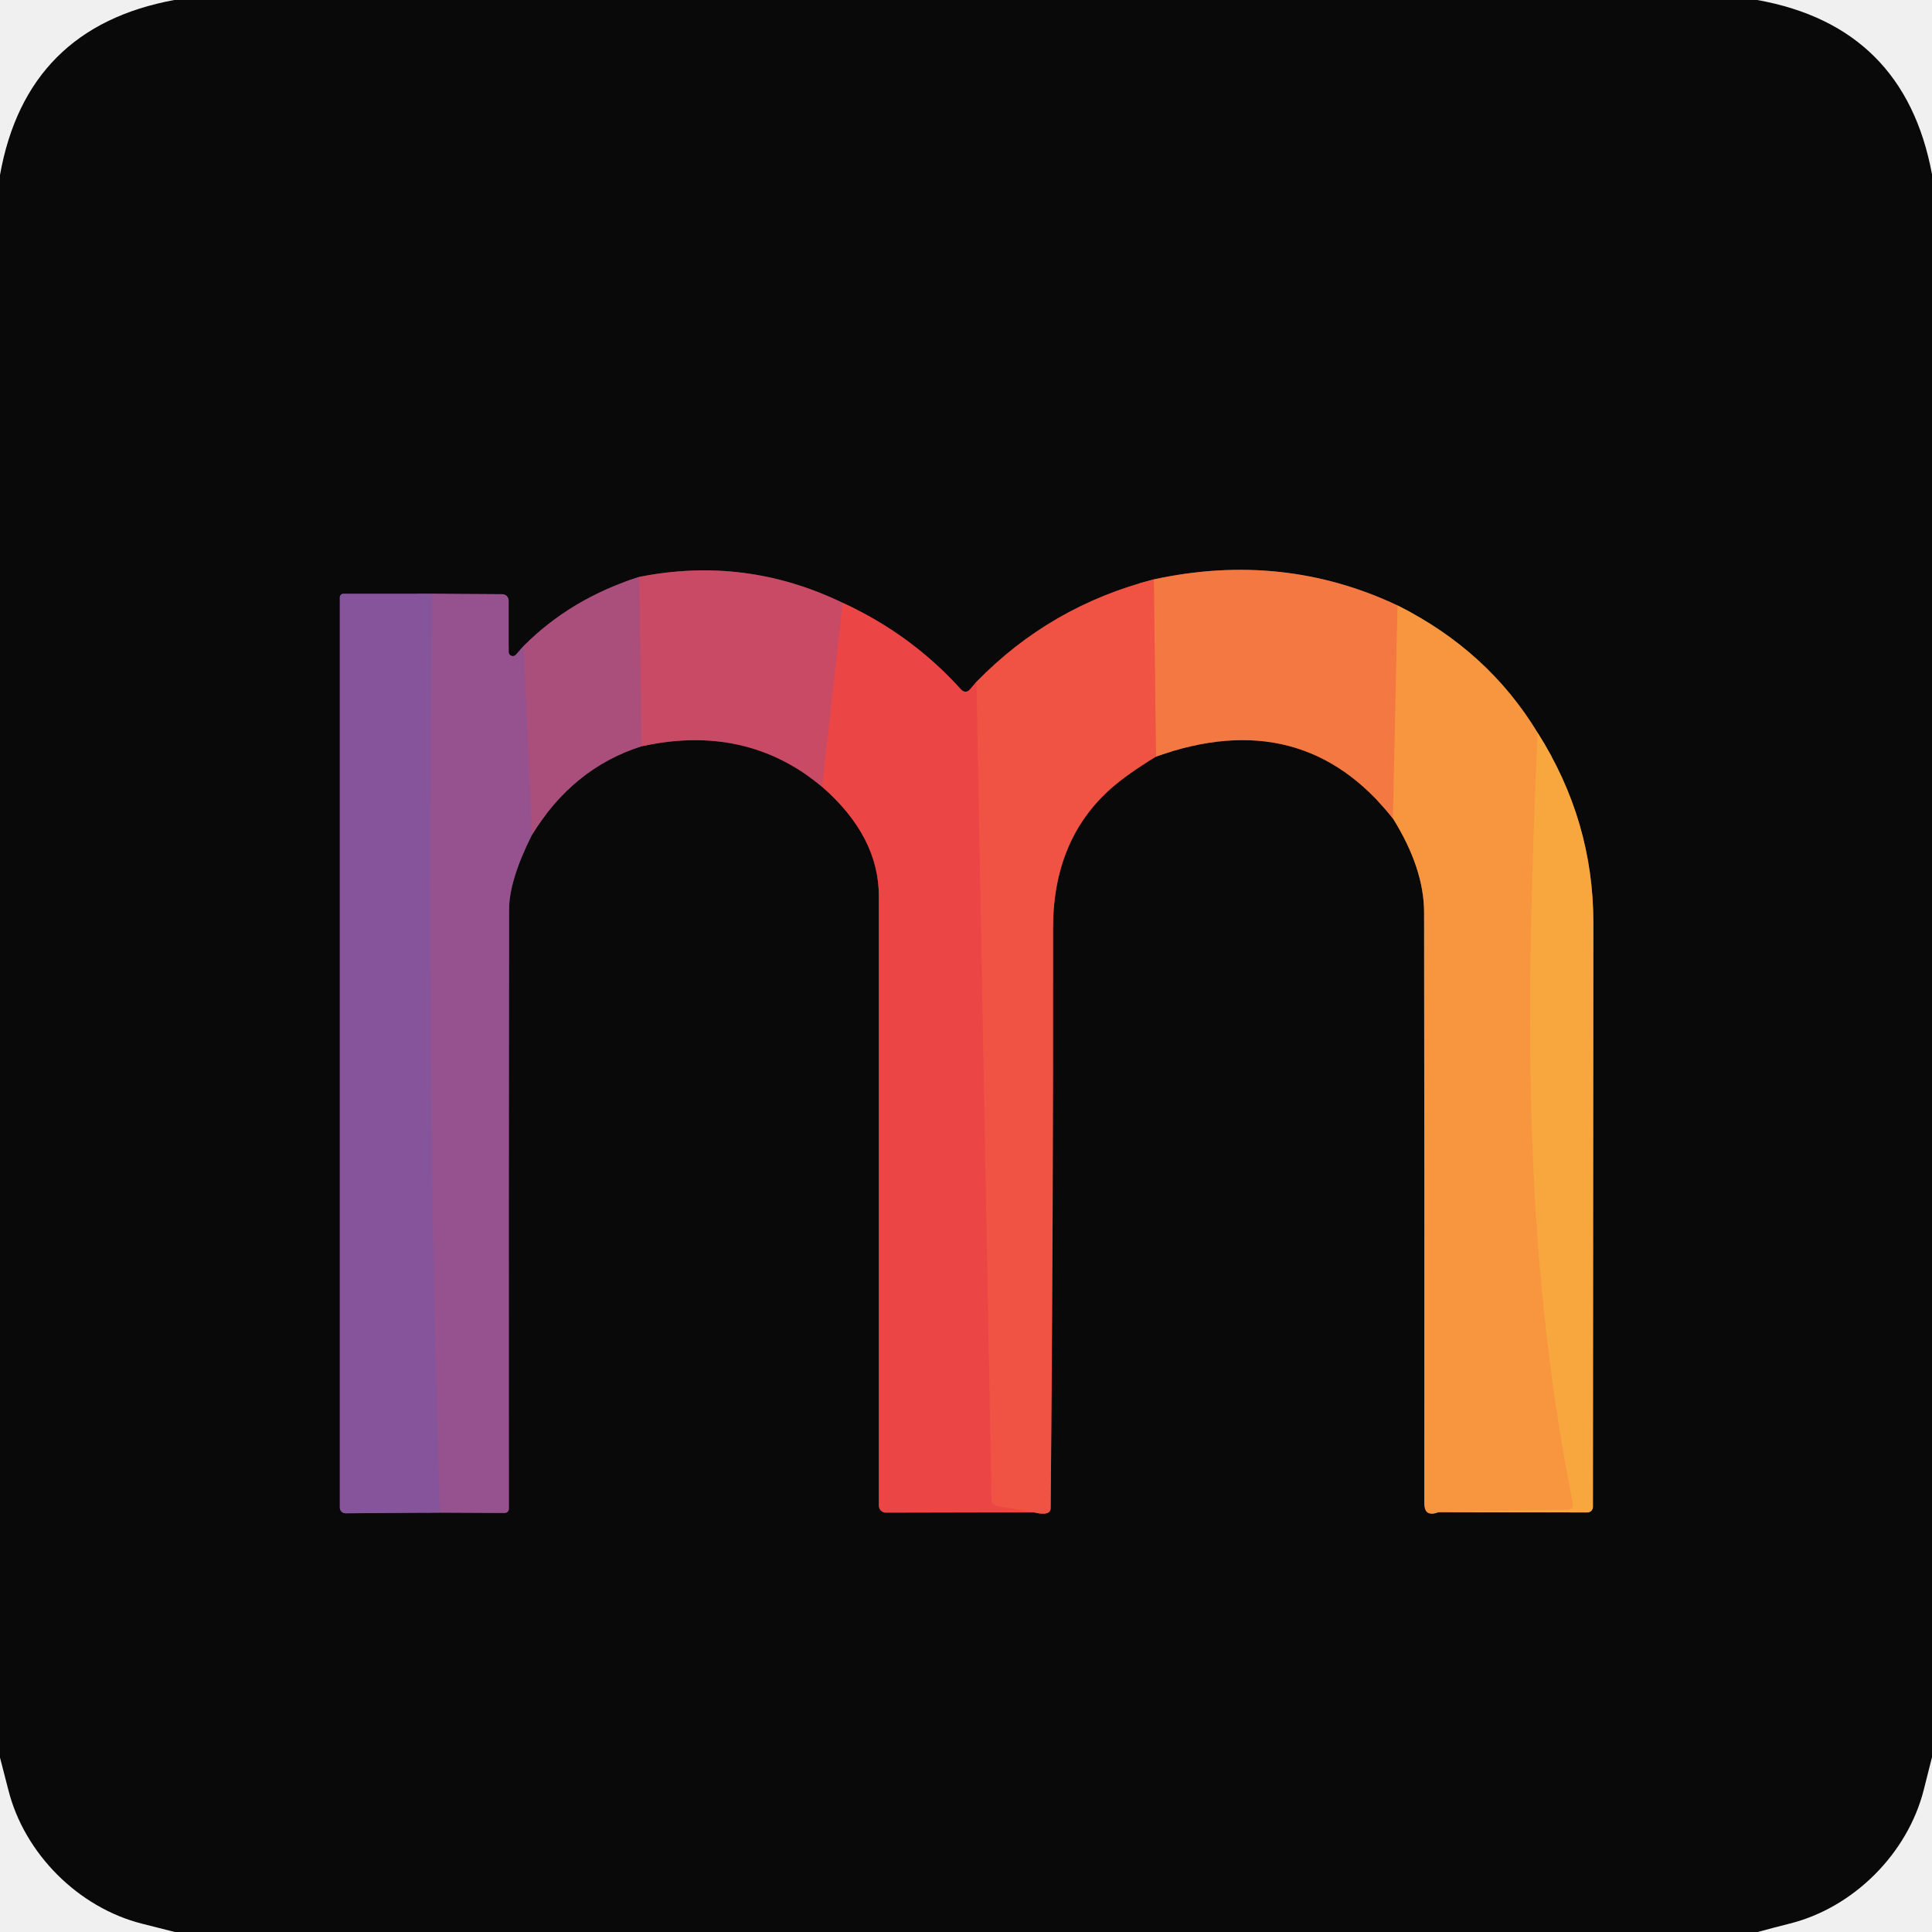
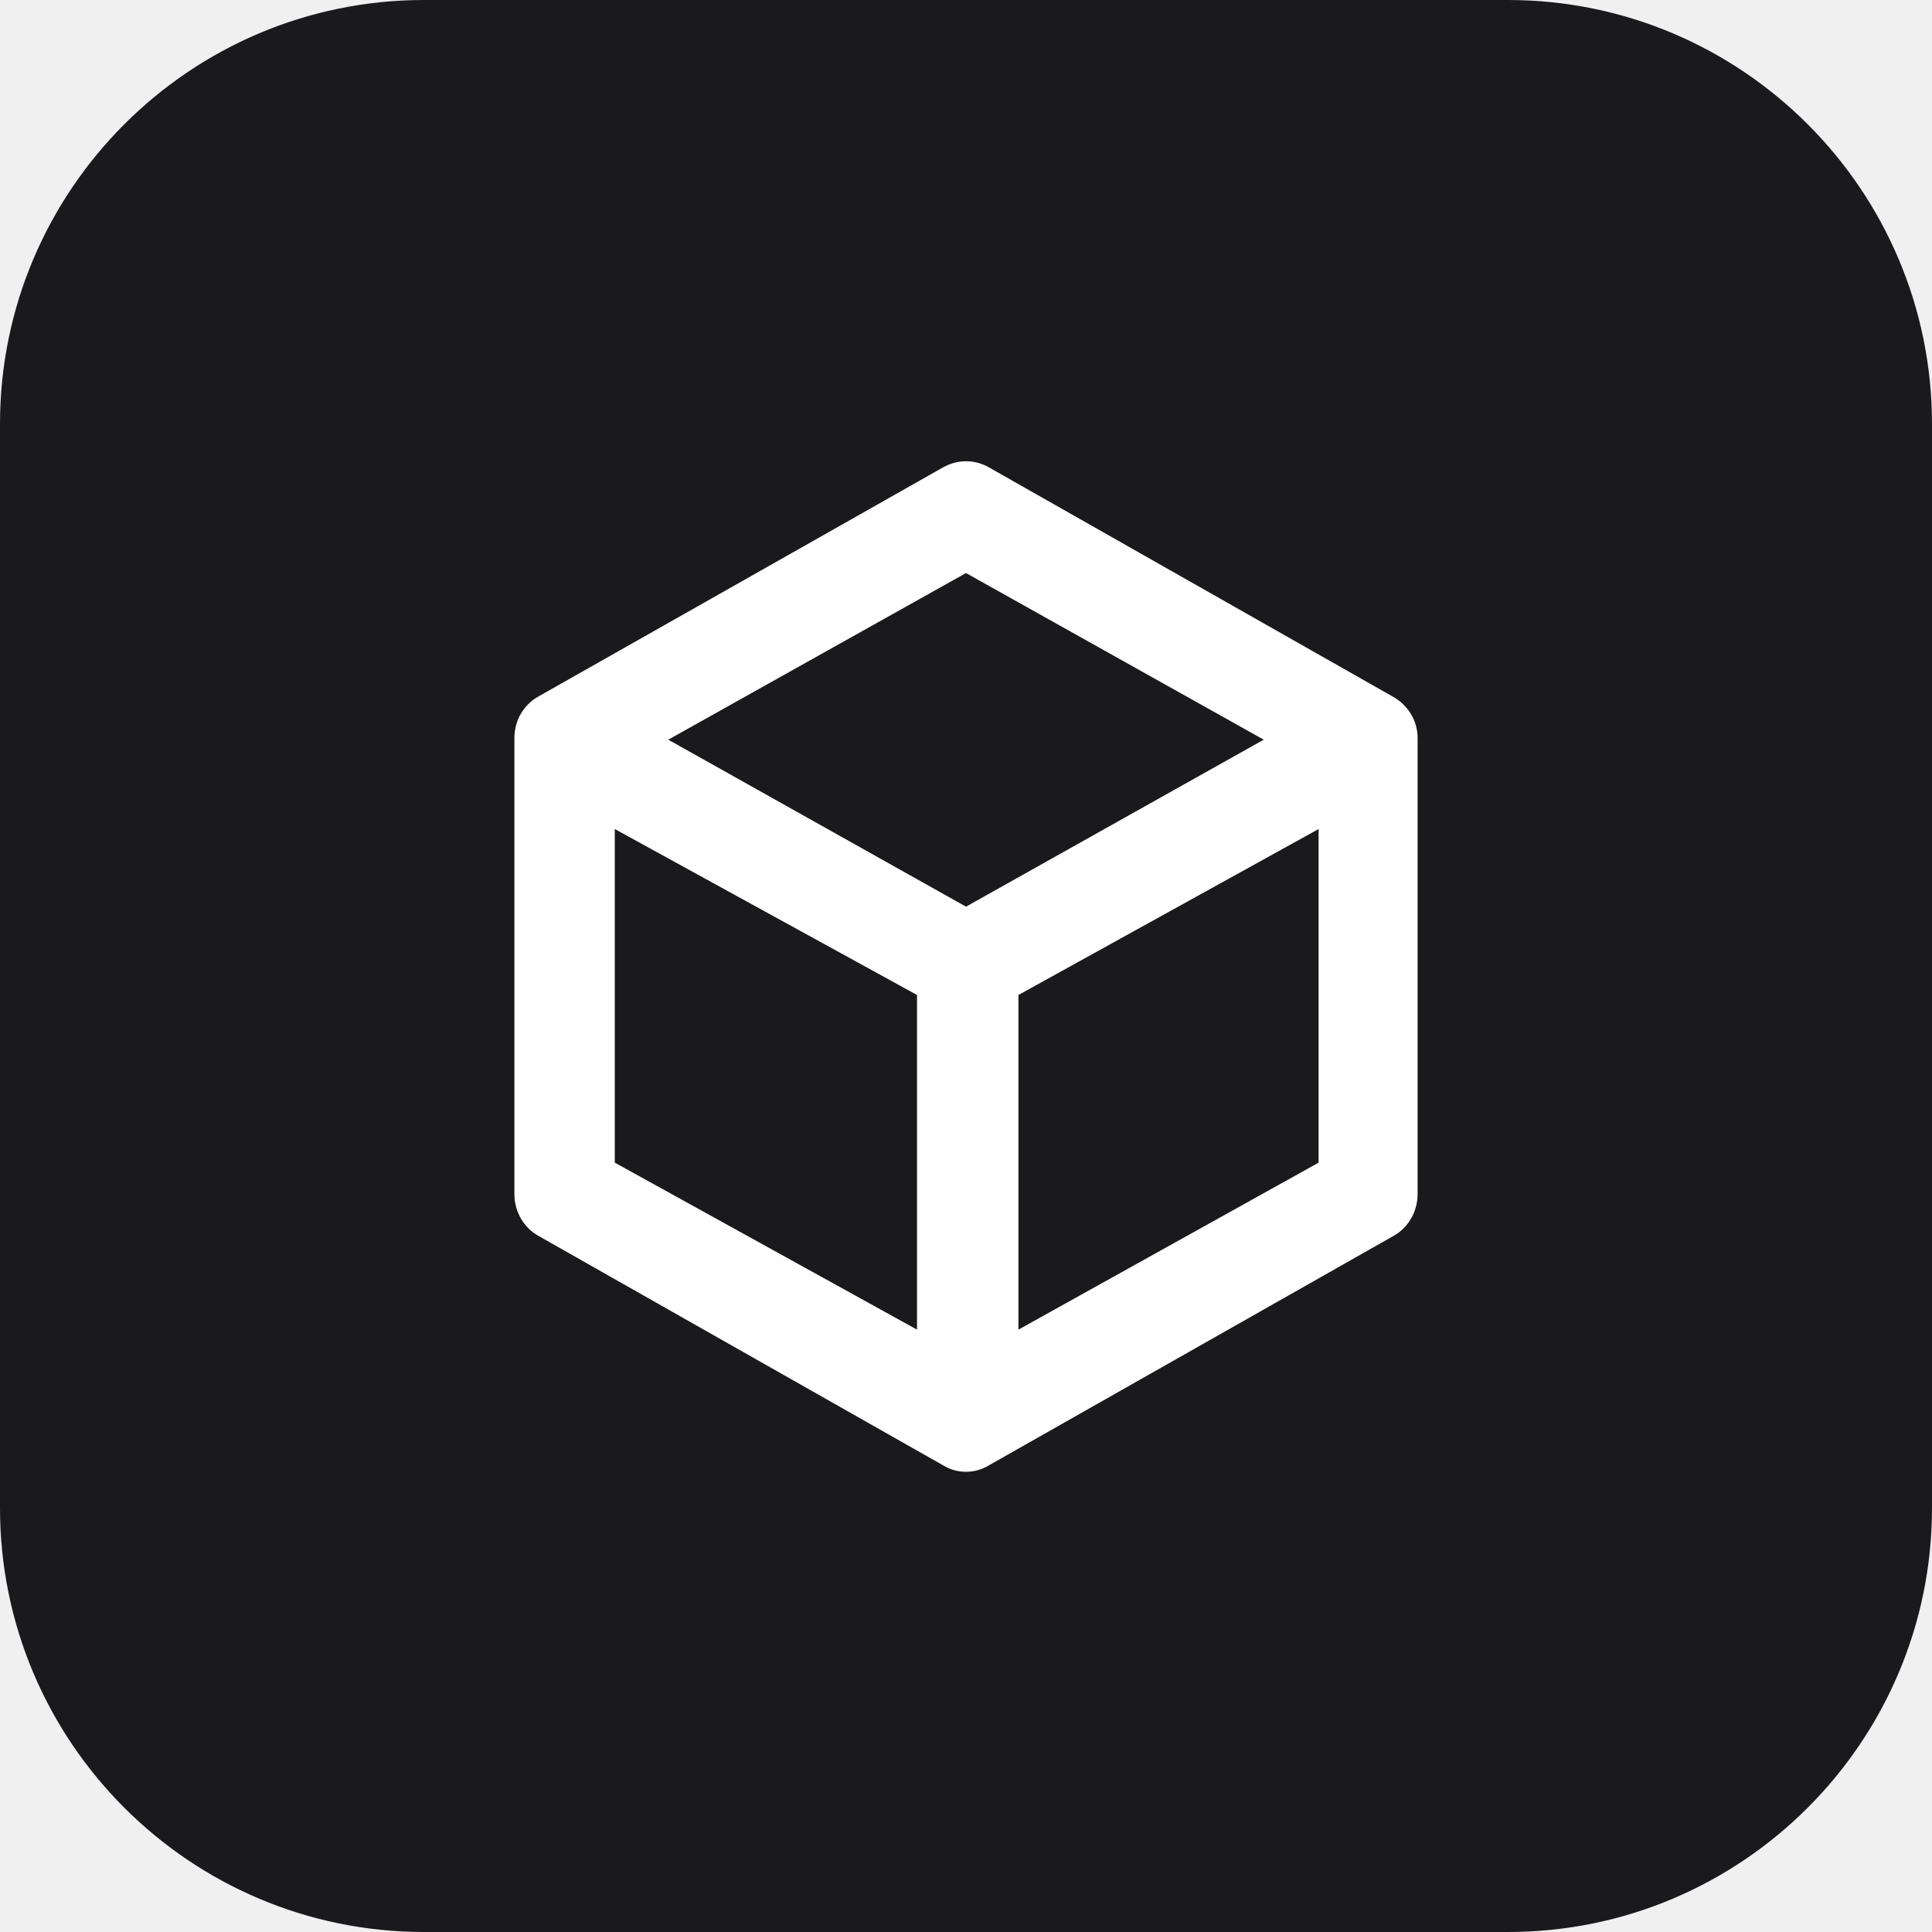
- <svg xmlns="http://www.w3.org/2000/svg" version="1.1" viewBox="0.00 0.00 180.00 180.00" width="128" height="128">
-   <g stroke-width="2.00" fill="none" stroke-linecap="butt">
-     <path stroke="#5a2c43" vector-effect="non-scaling-stroke" d="   M 59.55 53.75   Q 53.18 55.77 48.78 60.19" />
-     <path stroke="#4f2e4c" vector-effect="non-scaling-stroke" d="   M 48.78 60.19   L 48.07 61.00   A 0.39 0.39 0.0 0 1 47.39 60.75   L 47.39 55.96   A 0.60 0.59 90.0 0 0 46.80 55.36   L 40.28 55.32" />
-     <path stroke="#482f52" vector-effect="non-scaling-stroke" d="   M 40.28 55.32   L 31.99 55.32   A 0.33 0.33 0.0 0 0 31.66 55.65   L 31.66 140.46   A 0.53 0.53 0.0 0 0 32.19 140.99   L 40.99 140.93" />
-     <path stroke="#4f2e4c" vector-effect="non-scaling-stroke" d="   M 40.99 140.93   L 47.02 140.96   A 0.39 0.39 0.0 0 0 47.41 140.57   Q 47.39 112.70 47.43 84.75   Q 47.43 82.03 49.55 77.80" />
-     <path stroke="#5a2c43" vector-effect="non-scaling-stroke" d="   M 49.55 77.80   Q 53.36 71.57 59.77 69.53" />
-     <path stroke="#692a37" vector-effect="non-scaling-stroke" d="   M 59.77 69.53   Q 69.53 67.39 76.60 73.31" />
-     <path stroke="#7b2728" vector-effect="non-scaling-stroke" d="   M 76.60 73.31   Q 81.88 77.92 81.88 83.50   Q 81.87 111.66 81.88 140.27   A 0.66 0.65 90.0 0 0 82.53 140.93   L 96.29 140.90" />
-     <path stroke="#7d2e26" vector-effect="non-scaling-stroke" d="   M 96.29 140.90   Q 97.88 141.29 97.89 140.51   Q 98.14 113.51 98.11 86.50   Q 98.11 78.26 103.49 73.48   Q 105.00 72.14 107.70 70.49" />
-     <path stroke="#7f4125" vector-effect="non-scaling-stroke" d="   M 107.70 70.49   Q 121.36 65.61 129.78 76.26" />
-     <path stroke="#805024" vector-effect="non-scaling-stroke" d="   M 129.78 76.26   Q 132.68 80.91 132.68 85.04   Q 132.72 112.49 132.70 139.95   Q 132.69 140.71 133.01 140.92   Q 133.37 141.15 134.03 140.88" />
-     <path stroke="#815824" vector-effect="non-scaling-stroke" d="   M 134.03 140.88   L 147.90 140.91   A 0.51 0.51 0.0 0 0 148.41 140.40   Q 148.44 113.20 148.45 86.00   Q 148.46 76.47 143.27 68.29" />
-     <path stroke="#805024" vector-effect="non-scaling-stroke" d="   M 143.27 68.29   Q 138.62 60.61 130.21 56.41" />
-     <path stroke="#7f4125" vector-effect="non-scaling-stroke" d="   M 130.21 56.41   Q 119.53 51.37 107.50 53.98" />
-     <path stroke="#7d2e26" vector-effect="non-scaling-stroke" d="   M 107.50 53.98   Q 97.85 56.46 90.97 63.53" />
-     <path stroke="#7b2728" vector-effect="non-scaling-stroke" d="   M 90.97 63.53   L 90.34 64.27   A 0.51 0.50 44.0 0 1 89.58 64.28   Q 84.89 59.08 78.52 56.17" />
-     <path stroke="#692a37" vector-effect="non-scaling-stroke" d="   M 78.52 56.17   Q 69.45 51.78 59.55 53.75" />
-     <path stroke="#da4855" vector-effect="non-scaling-stroke" d="   M 78.52 56.17   L 76.60 73.31" />
-     <path stroke="#b94c70" vector-effect="non-scaling-stroke" d="   M 59.77 69.53   L 59.55 53.75" />
-     <path stroke="#a05085" vector-effect="non-scaling-stroke" d="   M 49.55 77.80   L 48.78 60.19" />
-     <path stroke="#ee4c45" vector-effect="non-scaling-stroke" d="   M 96.29 140.90   L 92.87 140.32   A 0.60 0.59 4.1 0 1 92.37 139.75   L 90.97 63.53" />
-     <path stroke="#f68740" vector-effect="non-scaling-stroke" d="   M 130.21 56.41   L 129.78 76.26" />
-     <path stroke="#f26542" vector-effect="non-scaling-stroke" d="   M 107.70 70.49   L 107.50 53.98" />
-     <path stroke="#8e5395" vector-effect="non-scaling-stroke" d="   M 40.28 55.32   Q 39.65 98.14 40.99 140.93" />
-     <path stroke="#f89f3f" vector-effect="non-scaling-stroke" d="   M 143.27 68.29   C 142.15 93.27 141.78 116.23 146.56 140.14   A 0.43 0.43 0.0 0 1 146.15 140.65   L 134.03 140.88" />
-   </g>
-   <path fill="#090909" d="   M 163.72 0.00   Q 177.44 2.46 180.00 16.24   L 180.00 163.71   Q 179.61 165.24 179.23 166.76   C 177.73 172.69 172.70 177.72 166.77 179.21   Q 165.26 179.59 163.76 180.00   L 16.29 180.00   Q 14.77 179.61 13.25 179.23   C 7.31 177.74 2.27 172.70 0.78 166.77   Q 0.40 165.26 0.00 163.75   L 0.00 16.30   Q 2.46 2.54 16.24 0.00   L 163.72 0.00   Z   M 59.55 53.75   Q 53.18 55.77 48.78 60.19   L 48.07 61.00   A 0.39 0.39 0.0 0 1 47.39 60.75   L 47.39 55.96   A 0.60 0.59 90.0 0 0 46.80 55.36   L 40.28 55.32   L 31.99 55.32   A 0.33 0.33 0.0 0 0 31.66 55.65   L 31.66 140.46   A 0.53 0.53 0.0 0 0 32.19 140.99   L 40.99 140.93   L 47.02 140.96   A 0.39 0.39 0.0 0 0 47.41 140.57   Q 47.39 112.70 47.43 84.75   Q 47.43 82.03 49.55 77.80   Q 53.36 71.57 59.77 69.53   Q 69.53 67.39 76.60 73.31   Q 81.88 77.92 81.88 83.50   Q 81.87 111.66 81.88 140.27   A 0.66 0.65 90.0 0 0 82.53 140.93   L 96.29 140.90   Q 97.88 141.29 97.89 140.51   Q 98.14 113.51 98.11 86.50   Q 98.11 78.26 103.49 73.48   Q 105.00 72.14 107.70 70.49   Q 121.36 65.61 129.78 76.26   Q 132.68 80.91 132.68 85.04   Q 132.72 112.49 132.70 139.95   Q 132.69 140.71 133.01 140.92   Q 133.37 141.15 134.03 140.88   L 147.90 140.91   A 0.51 0.51 0.0 0 0 148.41 140.40   Q 148.44 113.20 148.45 86.00   Q 148.46 76.47 143.27 68.29   Q 138.62 60.61 130.21 56.41   Q 119.53 51.37 107.50 53.98   Q 97.85 56.46 90.97 63.53   L 90.34 64.27   A 0.51 0.50 44.0 0 1 89.58 64.28   Q 84.89 59.08 78.52 56.17   Q 69.45 51.78 59.55 53.75   Z" />
-   <path fill="#c84a64" d="   M 78.52 56.17   L 76.60 73.31   Q 69.53 67.39 59.77 69.53   L 59.55 53.75   Q 69.45 51.78 78.52 56.17   Z" />
-   <path fill="#f47841" d="   M 130.21 56.41   L 129.78 76.26   Q 121.36 65.61 107.70 70.49   L 107.50 53.98   Q 119.53 51.37 130.21 56.41   Z" />
-   <path fill="#aa4e7c" d="   M 59.55 53.75   L 59.77 69.53   Q 53.36 71.57 49.55 77.80   L 48.78 60.19   Q 53.18 55.77 59.55 53.75   Z" />
-   <path fill="#f05243" d="   M 107.50 53.98   L 107.70 70.49   Q 105.00 72.14 103.49 73.48   Q 98.11 78.26 98.11 86.50   Q 98.14 113.51 97.89 140.51   Q 97.88 141.29 96.29 140.90   L 92.87 140.32   A 0.60 0.59 4.1 0 1 92.37 139.75   L 90.97 63.53   Q 97.85 56.46 107.50 53.98   Z" />
-   <path fill="#86549b" d="   M 40.28 55.32   Q 39.65 98.14 40.99 140.93   L 32.19 140.99   A 0.53 0.53 0.0 0 1 31.66 140.46   L 31.66 55.65   A 0.33 0.33 0.0 0 1 31.99 55.32   L 40.28 55.32   Z" />
-   <path fill="#95528e" d="   M 48.78 60.19   L 49.55 77.80   Q 47.43 82.03 47.43 84.75   Q 47.39 112.70 47.41 140.57   A 0.39 0.39 0.0 0 1 47.02 140.96   L 40.99 140.93   Q 39.65 98.14 40.28 55.32   L 46.80 55.36   A 0.60 0.59 90.0 0 1 47.39 55.96   L 47.39 60.75   A 0.39 0.39 0.0 0 0 48.07 61.00   L 48.78 60.19   Z" />
-   <path fill="#ec4546" d="   M 78.52 56.17   Q 84.89 59.08 89.58 64.28   A 0.51 0.50 44.0 0 0 90.34 64.27   L 90.97 63.53   L 92.37 139.75   A 0.60 0.59 4.1 0 0 92.87 140.32   L 96.29 140.90   L 82.53 140.93   A 0.66 0.65 90.0 0 1 81.88 140.27   Q 81.87 111.66 81.88 83.50   Q 81.88 77.92 76.60 73.31   L 78.52 56.17   Z" />
-   <path fill="#f7963f" d="   M 130.21 56.41   Q 138.62 60.61 143.27 68.29   C 142.15 93.27 141.78 116.23 146.56 140.14   A 0.43 0.43 0.0 0 1 146.15 140.65   L 134.03 140.88   Q 133.37 141.15 133.01 140.92   Q 132.69 140.71 132.70 139.95   Q 132.72 112.49 132.68 85.04   Q 132.68 80.91 129.78 76.26   L 130.21 56.41   Z" />
-   <path fill="#f8a73e" d="   M 143.27 68.29   Q 148.46 76.47 148.45 86.00   Q 148.44 113.20 148.41 140.40   A 0.51 0.51 0.0 0 1 147.90 140.91   L 134.03 140.88   L 146.15 140.65   A 0.43 0.43 0.0 0 0 146.56 140.14   C 141.78 116.23 142.15 93.27 143.27 68.29   Z" />
+ <svg xmlns="http://www.w3.org/2000/svg" width="128" height="128" viewBox="0 0 56 56">
+   <path d="M 43.71,0 H 12.29 C 5.51,0 0,5.51 0,12.29 V 43.71 C 0,50.49 5.51,56 12.29,56 H 43.71 C 50.49,56 56,50.49 56,43.71 V 12.29 C 56,5.51 50.49,0 43.71,0 Z" fill="#1A1A1D" />
+   <path d="m40.35 20.18-11.68-6.63c-0.42-0.24-0.92-0.24-1.34 0l-11.71 6.63c-0.44 0.24-0.71 0.7-0.71 1.21v13.22c0 0.51 0.27 0.98 0.71 1.22l11.71 6.64c0.21 0.13 0.44 0.19 0.67 0.19s0.46-0.06 0.67-0.19l11.71-6.64c0.44-0.24 0.71-0.71 0.71-1.22v-13.22c0-0.51-0.29-0.97-0.74-1.21zm-13.77 18.36-8.76-4.84v-9.67l8.76 4.81v9.7zm1.42-12.26-8.63-4.84 8.63-4.83 8.63 4.83-8.63 4.84zm10.22 7.42-8.7 4.84v-9.7l8.7-4.81v9.67z" fill="#fff" />
</svg>
